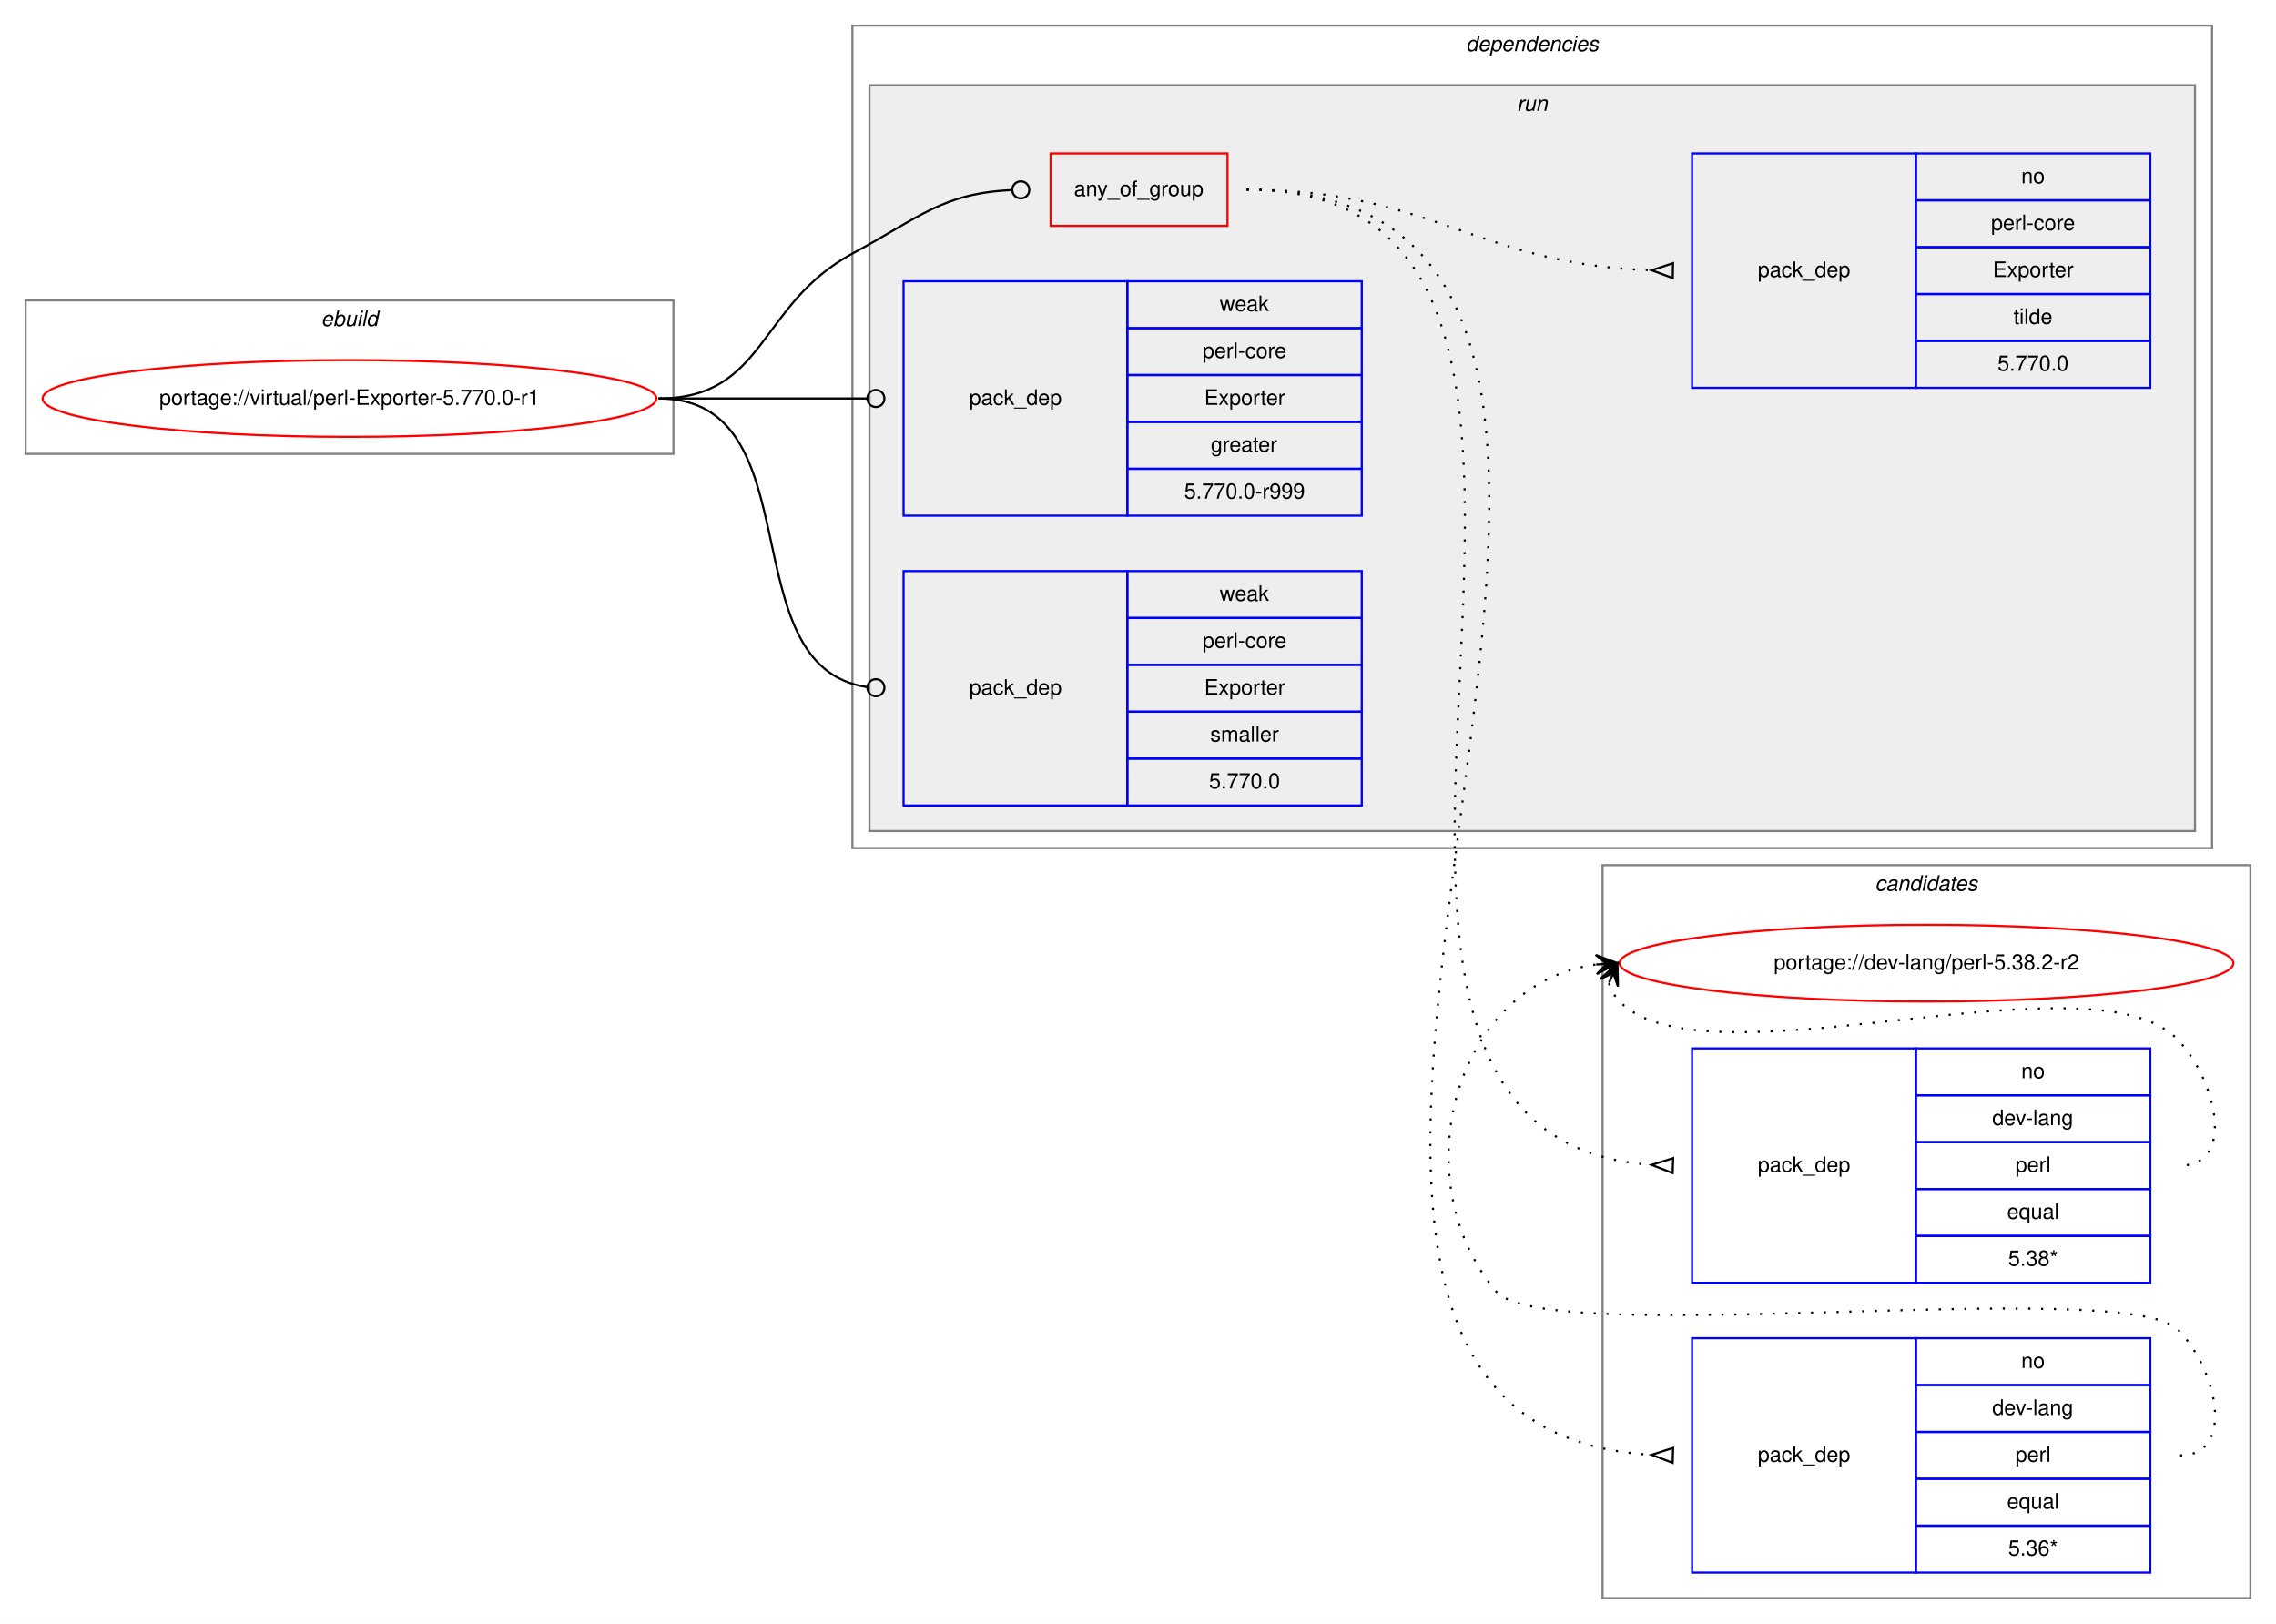
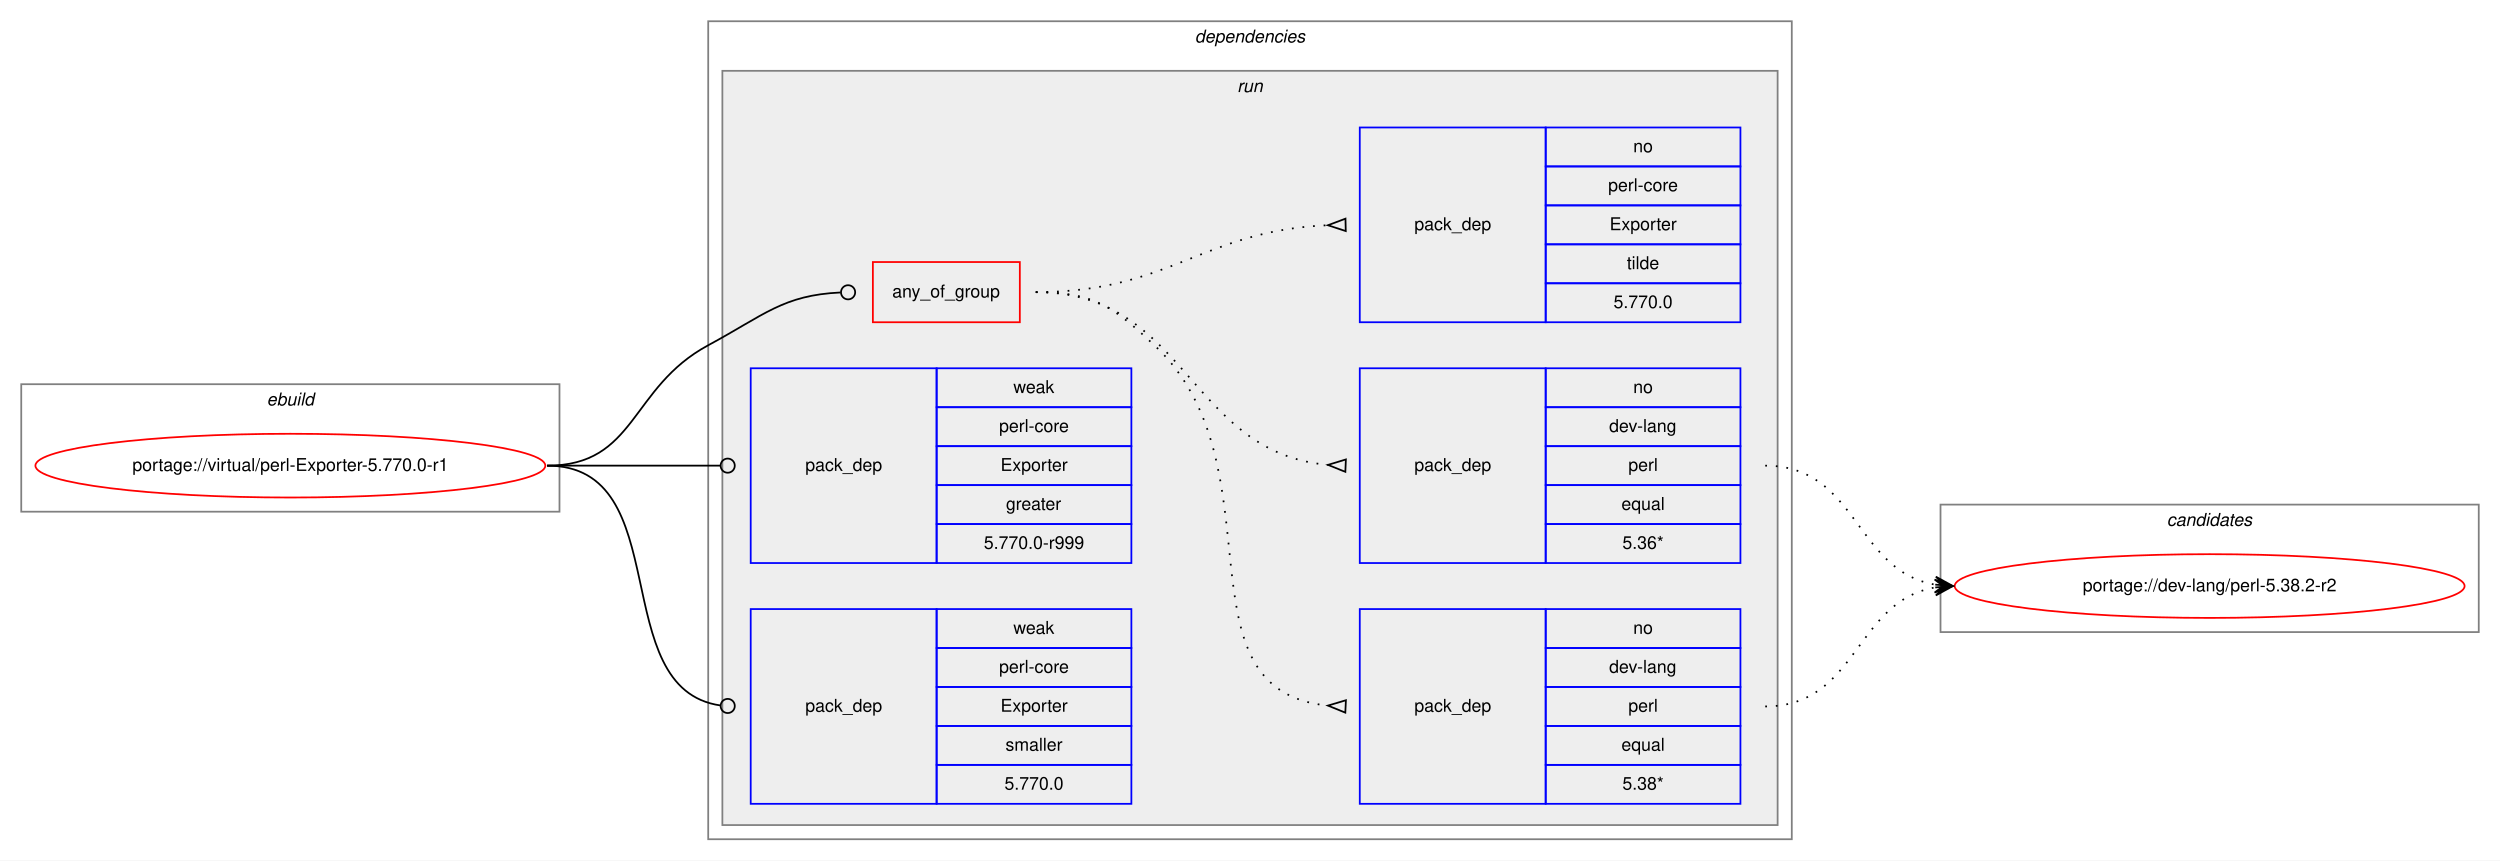
- <svg xmlns="http://www.w3.org/2000/svg" xmlns:xlink="http://www.w3.org/1999/xlink" width="1068pt" height="762pt" viewBox="0.00 0.00 1068.00 762.00">
-   <g id="graph0" class="graph" transform="scale(1 1) rotate(0) translate(4 758)">
-     <polygon fill="white" stroke="transparent" points="-4,4 -4,-758 1064,-758 1064,4 -4,4" />
-     <g id="clust12" class="cluster">
-       <polygon fill="none" stroke="gray" points="748,-8 748,-352 1052,-352 1052,-8 748,-8" />
-       <text text-anchor="start" x="875.82" y="-340" font-family="Helvetica,sans-Serif" font-style="italic" font-size="10.00">candidates</text>
-     </g>
+ <svg xmlns="http://www.w3.org/2000/svg" xmlns:xlink="http://www.w3.org/1999/xlink" width="1412pt" height="486pt" viewBox="0.00 0.00 1412.00 486.00">
+   <g id="graph0" class="graph" transform="scale(1 1) rotate(0) translate(4 482)">
+     <polygon fill="white" stroke="transparent" points="-4,4 -4,-482 1408,-482 1408,4 -4,4" />
    <g id="clust1" class="cluster">
-       <polygon fill="none" stroke="gray" points="8,-545 8,-617 312,-617 312,-545 8,-545" />
-       <text text-anchor="start" x="146.66" y="-605" font-family="Helvetica,sans-Serif" font-style="italic" font-size="10.00">ebuild</text>
+       <polygon fill="none" stroke="gray" points="8,-193 8,-265 312,-265 312,-193 8,-193" />
+       <text text-anchor="start" x="146.66" y="-253" font-family="Helvetica,sans-Serif" font-style="italic" font-size="10.00">ebuild</text>
    </g>
    <g id="clust2" class="cluster">
-       <polygon fill="none" stroke="gray" points="396,-360 396,-746 1034,-746 1034,-360 396,-360" />
-       <text text-anchor="start" x="683.88" y="-734" font-family="Helvetica,sans-Serif" font-style="italic" font-size="10.00">dependencies</text>
+       <polygon fill="none" stroke="gray" points="396,-8 396,-470 1008,-470 1008,-8 396,-8" />
+       <text text-anchor="start" x="670.88" y="-458" font-family="Helvetica,sans-Serif" font-style="italic" font-size="10.00">dependencies</text>
    </g>
    <g id="clust5" class="cluster">
-       <polygon fill="#eeeeee" stroke="gray" points="404,-368 404,-718 1026,-718 1026,-368 404,-368" />
-       <text text-anchor="start" x="707.78" y="-706" font-family="Helvetica,sans-Serif" font-style="italic" font-size="10.00">run</text>
+       <polygon fill="#eeeeee" stroke="gray" points="404,-16 404,-442 1000,-442 1000,-16 404,-16" />
+       <text text-anchor="start" x="694.78" y="-430" font-family="Helvetica,sans-Serif" font-style="italic" font-size="10.00">run</text>
+     </g>
+     <g id="clust12" class="cluster">
+       <polygon fill="none" stroke="gray" points="1092,-125 1092,-197 1396,-197 1396,-125 1092,-125" />
+       <text text-anchor="start" x="1219.82" y="-185" font-family="Helvetica,sans-Serif" font-style="italic" font-size="10.00">candidates</text>
    </g>
    <g id="node1" class="node">
      <g id="a_node1">
        <a xlink:href="../virtual/perl-Exporter-5.770.0-r1.svg" xlink:title="portage://virtual/perl-Exporter-5.770.0-r1">
-           <ellipse fill="none" stroke="red" cx="160" cy="-571" rx="144" ry="18" />
-           <text text-anchor="middle" x="160" y="-568" font-family="Helvetica,sans-Serif" font-size="10.00">portage://virtual/perl-Exporter-5.770.0-r1</text>
+           <ellipse fill="none" stroke="red" cx="160" cy="-219" rx="144" ry="18" />
+           <text text-anchor="middle" x="160" y="-216" font-family="Helvetica,sans-Serif" font-size="10.00">portage://virtual/perl-Exporter-5.770.0-r1</text>
        </a>
      </g>
    </g>
    <g id="node2" class="node">
-       <polygon fill="none" stroke="red" points="489,-652 489,-686 572,-686 572,-652 489,-652" />
-       <text text-anchor="start" x="499.93" y="-666" font-family="Helvetica,sans-Serif" font-size="10.00">any_of_group</text>
+       <polygon fill="none" stroke="red" points="489,-300 489,-334 572,-334 572,-300 489,-300" />
+       <text text-anchor="start" x="499.93" y="-314" font-family="Helvetica,sans-Serif" font-size="10.00">any_of_group</text>
    </g>
    <g id="edge4" class="edge">
-       <path fill="none" stroke="black" d="M305,-571C355.49,-571 351.55,-615.05 396,-639 427.97,-656.23 438.26,-667.27 470.74,-668.81" />
-       <ellipse fill="none" stroke="black" cx="475" cy="-668.91" rx="4" ry="4" />
+       <path fill="none" stroke="black" d="M305,-219C355.49,-219 351.55,-263.05 396,-287 427.97,-304.23 438.26,-315.27 470.74,-316.81" />
+       <ellipse fill="none" stroke="black" cx="475" cy="-316.91" rx="4" ry="4" />
    </g>
    <g id="node6" class="node">
-       <polygon fill="none" stroke="blue" points="420,-516 420,-626 525,-626 525,-516 420,-516" />
-       <text text-anchor="start" x="450.82" y="-568" font-family="Helvetica,sans-Serif" font-size="10.00">pack_dep</text>
-       <polygon fill="none" stroke="blue" points="525,-604 525,-626 635,-626 635,-604 525,-604" />
-       <text text-anchor="start" x="568.33" y="-612" font-family="Helvetica,sans-Serif" font-size="10.00">weak</text>
-       <polygon fill="none" stroke="blue" points="525,-582 525,-604 635,-604 635,-582 525,-582" />
-       <text text-anchor="start" x="560.28" y="-590" font-family="Helvetica,sans-Serif" font-size="10.00">perl-core</text>
-       <polygon fill="none" stroke="blue" points="525,-560 525,-582 635,-582 635,-560 525,-560" />
-       <text text-anchor="start" x="561.11" y="-568" font-family="Helvetica,sans-Serif" font-size="10.00">Exporter</text>
-       <polygon fill="none" stroke="blue" points="525,-538 525,-560 635,-560 635,-538 525,-538" />
-       <text text-anchor="start" x="564.16" y="-546" font-family="Helvetica,sans-Serif" font-size="10.00">greater</text>
-       <polygon fill="none" stroke="blue" points="525,-516 525,-538 635,-538 635,-516 525,-516" />
-       <text text-anchor="start" x="551.66" y="-524" font-family="Helvetica,sans-Serif" font-size="10.00">5.770.0-r999</text>
+       <polygon fill="none" stroke="blue" points="420,-164 420,-274 525,-274 525,-164 420,-164" />
+       <text text-anchor="start" x="450.82" y="-216" font-family="Helvetica,sans-Serif" font-size="10.00">pack_dep</text>
+       <polygon fill="none" stroke="blue" points="525,-252 525,-274 635,-274 635,-252 525,-252" />
+       <text text-anchor="start" x="568.33" y="-260" font-family="Helvetica,sans-Serif" font-size="10.00">weak</text>
+       <polygon fill="none" stroke="blue" points="525,-230 525,-252 635,-252 635,-230 525,-230" />
+       <text text-anchor="start" x="560.28" y="-238" font-family="Helvetica,sans-Serif" font-size="10.00">perl-core</text>
+       <polygon fill="none" stroke="blue" points="525,-208 525,-230 635,-230 635,-208 525,-208" />
+       <text text-anchor="start" x="561.11" y="-216" font-family="Helvetica,sans-Serif" font-size="10.00">Exporter</text>
+       <polygon fill="none" stroke="blue" points="525,-186 525,-208 635,-208 635,-186 525,-186" />
+       <text text-anchor="start" x="564.16" y="-194" font-family="Helvetica,sans-Serif" font-size="10.00">greater</text>
+       <polygon fill="none" stroke="blue" points="525,-164 525,-186 635,-186 635,-164 525,-164" />
+       <text text-anchor="start" x="551.66" y="-172" font-family="Helvetica,sans-Serif" font-size="10.00">5.770.0-r999</text>
    </g>
    <g id="edge5" class="edge">
-       <path fill="none" stroke="black" d="M305,-571C349.26,-571 362.33,-571 402.82,-571" />
-       <ellipse fill="none" stroke="black" cx="407" cy="-571" rx="4" ry="4" />
+       <path fill="none" stroke="black" d="M305,-219C349.26,-219 362.33,-219 402.82,-219" />
+       <ellipse fill="none" stroke="black" cx="407" cy="-219" rx="4" ry="4" />
    </g>
    <g id="node7" class="node">
-       <polygon fill="none" stroke="blue" points="420,-380 420,-490 525,-490 525,-380 420,-380" />
-       <text text-anchor="start" x="450.82" y="-432" font-family="Helvetica,sans-Serif" font-size="10.00">pack_dep</text>
-       <polygon fill="none" stroke="blue" points="525,-468 525,-490 635,-490 635,-468 525,-468" />
-       <text text-anchor="start" x="568.33" y="-476" font-family="Helvetica,sans-Serif" font-size="10.00">weak</text>
-       <polygon fill="none" stroke="blue" points="525,-446 525,-468 635,-468 635,-446 525,-446" />
-       <text text-anchor="start" x="560.28" y="-454" font-family="Helvetica,sans-Serif" font-size="10.00">perl-core</text>
-       <polygon fill="none" stroke="blue" points="525,-424 525,-446 635,-446 635,-424 525,-424" />
-       <text text-anchor="start" x="561.11" y="-432" font-family="Helvetica,sans-Serif" font-size="10.00">Exporter</text>
-       <polygon fill="none" stroke="blue" points="525,-402 525,-424 635,-424 635,-402 525,-402" />
-       <text text-anchor="start" x="563.89" y="-410" font-family="Helvetica,sans-Serif" font-size="10.00">smaller</text>
-       <polygon fill="none" stroke="blue" points="525,-380 525,-402 635,-402 635,-380 525,-380" />
-       <text text-anchor="start" x="563.32" y="-388" font-family="Helvetica,sans-Serif" font-size="10.00">5.770.0</text>
+       <polygon fill="none" stroke="blue" points="420,-28 420,-138 525,-138 525,-28 420,-28" />
+       <text text-anchor="start" x="450.82" y="-80" font-family="Helvetica,sans-Serif" font-size="10.00">pack_dep</text>
+       <polygon fill="none" stroke="blue" points="525,-116 525,-138 635,-138 635,-116 525,-116" />
+       <text text-anchor="start" x="568.33" y="-124" font-family="Helvetica,sans-Serif" font-size="10.00">weak</text>
+       <polygon fill="none" stroke="blue" points="525,-94 525,-116 635,-116 635,-94 525,-94" />
+       <text text-anchor="start" x="560.28" y="-102" font-family="Helvetica,sans-Serif" font-size="10.00">perl-core</text>
+       <polygon fill="none" stroke="blue" points="525,-72 525,-94 635,-94 635,-72 525,-72" />
+       <text text-anchor="start" x="561.11" y="-80" font-family="Helvetica,sans-Serif" font-size="10.00">Exporter</text>
+       <polygon fill="none" stroke="blue" points="525,-50 525,-72 635,-72 635,-50 525,-50" />
+       <text text-anchor="start" x="563.89" y="-58" font-family="Helvetica,sans-Serif" font-size="10.00">smaller</text>
+       <polygon fill="none" stroke="blue" points="525,-28 525,-50 635,-50 635,-28 525,-28" />
+       <text text-anchor="start" x="563.32" y="-36" font-family="Helvetica,sans-Serif" font-size="10.00">5.770.0</text>
    </g>
    <g id="edge6" class="edge">
-       <path fill="none" stroke="black" d="M305,-571C378.79,-571 337.7,-444.91 402.97,-435.55" />
-       <ellipse fill="none" stroke="black" cx="407.01" cy="-435.27" rx="4" ry="4" />
+       <path fill="none" stroke="black" d="M305,-219C378.79,-219 337.7,-92.91 402.97,-83.55" />
+       <ellipse fill="none" stroke="black" cx="407.01" cy="-83.27" rx="4" ry="4" />
    </g>
    <g id="node3" class="node">
-       <polygon fill="none" stroke="blue" points="790,-156 790,-266 895,-266 895,-156 790,-156" />
-       <text text-anchor="start" x="820.82" y="-208" font-family="Helvetica,sans-Serif" font-size="10.00">pack_dep</text>
-       <polygon fill="none" stroke="blue" points="895,-244 895,-266 1005,-266 1005,-244 895,-244" />
-       <text text-anchor="start" x="944.44" y="-252" font-family="Helvetica,sans-Serif" font-size="10.00">no</text>
-       <polygon fill="none" stroke="blue" points="895,-222 895,-244 1005,-244 1005,-222 895,-222" />
-       <text text-anchor="start" x="930.83" y="-230" font-family="Helvetica,sans-Serif" font-size="10.00">dev-lang</text>
-       <polygon fill="none" stroke="blue" points="895,-200 895,-222 1005,-222 1005,-200 895,-200" />
-       <text text-anchor="start" x="941.67" y="-208" font-family="Helvetica,sans-Serif" font-size="10.00">perl</text>
-       <polygon fill="none" stroke="blue" points="895,-178 895,-200 1005,-200 1005,-178 895,-178" />
-       <text text-anchor="start" x="937.77" y="-186" font-family="Helvetica,sans-Serif" font-size="10.00">equal</text>
-       <polygon fill="none" stroke="blue" points="895,-156 895,-178 1005,-178 1005,-156 895,-156" />
-       <text text-anchor="start" x="938.33" y="-164" font-family="Helvetica,sans-Serif" font-size="10.00">5.38*</text>
+       <polygon fill="none" stroke="blue" points="764,-28 764,-138 869,-138 869,-28 764,-28" />
+       <text text-anchor="start" x="794.82" y="-80" font-family="Helvetica,sans-Serif" font-size="10.00">pack_dep</text>
+       <polygon fill="none" stroke="blue" points="869,-116 869,-138 979,-138 979,-116 869,-116" />
+       <text text-anchor="start" x="918.44" y="-124" font-family="Helvetica,sans-Serif" font-size="10.00">no</text>
+       <polygon fill="none" stroke="blue" points="869,-94 869,-116 979,-116 979,-94 869,-94" />
+       <text text-anchor="start" x="904.83" y="-102" font-family="Helvetica,sans-Serif" font-size="10.00">dev-lang</text>
+       <polygon fill="none" stroke="blue" points="869,-72 869,-94 979,-94 979,-72 869,-72" />
+       <text text-anchor="start" x="915.67" y="-80" font-family="Helvetica,sans-Serif" font-size="10.00">perl</text>
+       <polygon fill="none" stroke="blue" points="869,-50 869,-72 979,-72 979,-50 869,-50" />
+       <text text-anchor="start" x="911.77" y="-58" font-family="Helvetica,sans-Serif" font-size="10.00">equal</text>
+       <polygon fill="none" stroke="blue" points="869,-28 869,-50 979,-50 979,-28 869,-28" />
+       <text text-anchor="start" x="912.33" y="-36" font-family="Helvetica,sans-Serif" font-size="10.00">5.38*</text>
    </g>
    <g id="edge1" class="edge">
-       <path fill="none" stroke="black" stroke-dasharray="1,5" d="M581,-669C799.65,-669 566.4,-225.2 770.93,-211.33" />
-       <polygon fill="none" stroke="black" points="781.12,-214.5 771.01,-211.33 780.88,-207.5 781.12,-214.5" />
+       <path fill="none" stroke="black" stroke-dasharray="1,5" d="M581,-317C613.63,-317 624.18,-309.3 648,-287 720.26,-219.35 658.12,-92.34 745.8,-83.49" />
+       <polygon fill="none" stroke="black" points="756.17,-86.5 746.01,-83.48 755.83,-79.5 756.17,-86.5" />
    </g>
    <g id="node4" class="node">
-       <polygon fill="none" stroke="blue" points="790,-20 790,-130 895,-130 895,-20 790,-20" />
-       <text text-anchor="start" x="820.82" y="-72" font-family="Helvetica,sans-Serif" font-size="10.00">pack_dep</text>
-       <polygon fill="none" stroke="blue" points="895,-108 895,-130 1005,-130 1005,-108 895,-108" />
-       <text text-anchor="start" x="944.44" y="-116" font-family="Helvetica,sans-Serif" font-size="10.00">no</text>
-       <polygon fill="none" stroke="blue" points="895,-86 895,-108 1005,-108 1005,-86 895,-86" />
-       <text text-anchor="start" x="930.83" y="-94" font-family="Helvetica,sans-Serif" font-size="10.00">dev-lang</text>
-       <polygon fill="none" stroke="blue" points="895,-64 895,-86 1005,-86 1005,-64 895,-64" />
-       <text text-anchor="start" x="941.67" y="-72" font-family="Helvetica,sans-Serif" font-size="10.00">perl</text>
-       <polygon fill="none" stroke="blue" points="895,-42 895,-64 1005,-64 1005,-42 895,-42" />
-       <text text-anchor="start" x="937.77" y="-50" font-family="Helvetica,sans-Serif" font-size="10.00">equal</text>
-       <polygon fill="none" stroke="blue" points="895,-20 895,-42 1005,-42 1005,-20 895,-20" />
-       <text text-anchor="start" x="938.33" y="-28" font-family="Helvetica,sans-Serif" font-size="10.00">5.36*</text>
+       <polygon fill="none" stroke="blue" points="764,-164 764,-274 869,-274 869,-164 764,-164" />
+       <text text-anchor="start" x="794.82" y="-216" font-family="Helvetica,sans-Serif" font-size="10.00">pack_dep</text>
+       <polygon fill="none" stroke="blue" points="869,-252 869,-274 979,-274 979,-252 869,-252" />
+       <text text-anchor="start" x="918.44" y="-260" font-family="Helvetica,sans-Serif" font-size="10.00">no</text>
+       <polygon fill="none" stroke="blue" points="869,-230 869,-252 979,-252 979,-230 869,-230" />
+       <text text-anchor="start" x="904.83" y="-238" font-family="Helvetica,sans-Serif" font-size="10.00">dev-lang</text>
+       <polygon fill="none" stroke="blue" points="869,-208 869,-230 979,-230 979,-208 869,-208" />
+       <text text-anchor="start" x="915.67" y="-216" font-family="Helvetica,sans-Serif" font-size="10.00">perl</text>
+       <polygon fill="none" stroke="blue" points="869,-186 869,-208 979,-208 979,-186 869,-186" />
+       <text text-anchor="start" x="911.77" y="-194" font-family="Helvetica,sans-Serif" font-size="10.00">equal</text>
+       <polygon fill="none" stroke="blue" points="869,-164 869,-186 979,-186 979,-164 869,-164" />
+       <text text-anchor="start" x="912.33" y="-172" font-family="Helvetica,sans-Serif" font-size="10.00">5.36*</text>
    </g>
    <g id="edge2" class="edge">
-       <path fill="none" stroke="black" stroke-dasharray="1,5" d="M581,-669C856.03,-669 511.4,-89.99 770.7,-75.28" />
-       <polygon fill="none" stroke="black" points="781.1,-78.5 771,-75.28 780.9,-71.5 781.1,-78.5" />
+       <path fill="none" stroke="black" stroke-dasharray="1,5" d="M581,-317C666.66,-317 666.97,-226.51 745.97,-219.44" />
+       <polygon fill="none" stroke="black" points="756.15,-222.5 746.01,-219.44 755.85,-215.5 756.15,-222.5" />
    </g>
    <g id="node5" class="node">
-       <polygon fill="none" stroke="blue" points="790,-576 790,-686 895,-686 895,-576 790,-576" />
-       <text text-anchor="start" x="820.82" y="-628" font-family="Helvetica,sans-Serif" font-size="10.00">pack_dep</text>
-       <polygon fill="none" stroke="blue" points="895,-664 895,-686 1005,-686 1005,-664 895,-664" />
-       <text text-anchor="start" x="944.44" y="-672" font-family="Helvetica,sans-Serif" font-size="10.00">no</text>
-       <polygon fill="none" stroke="blue" points="895,-642 895,-664 1005,-664 1005,-642 895,-642" />
-       <text text-anchor="start" x="930.28" y="-650" font-family="Helvetica,sans-Serif" font-size="10.00">perl-core</text>
-       <polygon fill="none" stroke="blue" points="895,-620 895,-642 1005,-642 1005,-620 895,-620" />
-       <text text-anchor="start" x="931.11" y="-628" font-family="Helvetica,sans-Serif" font-size="10.00">Exporter</text>
-       <polygon fill="none" stroke="blue" points="895,-598 895,-620 1005,-620 1005,-598 895,-598" />
-       <text text-anchor="start" x="940.83" y="-606" font-family="Helvetica,sans-Serif" font-size="10.00">tilde</text>
-       <polygon fill="none" stroke="blue" points="895,-576 895,-598 1005,-598 1005,-576 895,-576" />
-       <text text-anchor="start" x="933.32" y="-584" font-family="Helvetica,sans-Serif" font-size="10.00">5.770.0</text>
+       <polygon fill="none" stroke="blue" points="764,-300 764,-410 869,-410 869,-300 764,-300" />
+       <text text-anchor="start" x="794.82" y="-352" font-family="Helvetica,sans-Serif" font-size="10.00">pack_dep</text>
+       <polygon fill="none" stroke="blue" points="869,-388 869,-410 979,-410 979,-388 869,-388" />
+       <text text-anchor="start" x="918.44" y="-396" font-family="Helvetica,sans-Serif" font-size="10.00">no</text>
+       <polygon fill="none" stroke="blue" points="869,-366 869,-388 979,-388 979,-366 869,-366" />
+       <text text-anchor="start" x="904.28" y="-374" font-family="Helvetica,sans-Serif" font-size="10.00">perl-core</text>
+       <polygon fill="none" stroke="blue" points="869,-344 869,-366 979,-366 979,-344 869,-344" />
+       <text text-anchor="start" x="905.11" y="-352" font-family="Helvetica,sans-Serif" font-size="10.00">Exporter</text>
+       <polygon fill="none" stroke="blue" points="869,-322 869,-344 979,-344 979,-322 869,-322" />
+       <text text-anchor="start" x="914.83" y="-330" font-family="Helvetica,sans-Serif" font-size="10.00">tilde</text>
+       <polygon fill="none" stroke="blue" points="869,-300 869,-322 979,-322 979,-300 869,-300" />
+       <text text-anchor="start" x="907.32" y="-308" font-family="Helvetica,sans-Serif" font-size="10.00">5.770.0</text>
    </g>
    <g id="edge3" class="edge">
-       <path fill="none" stroke="black" stroke-dasharray="1,5" d="M581,-669C668.03,-669 688.97,-633.84 770.97,-631.16" />
-       <polygon fill="none" stroke="black" points="781.06,-634.5 771,-631.16 780.94,-627.5 781.06,-634.5" />
+       <path fill="none" stroke="black" stroke-dasharray="1,5" d="M581,-317C657.01,-317 674.86,-351.66 745.65,-354.78" />
+       <polygon fill="none" stroke="black" points="755.92,-358.5 746,-354.78 756.08,-351.5 755.92,-358.5" />
    </g>
    <g id="node8" class="node">
      <g id="a_node8">
        <a xlink:href="../dev-lang/perl-5.38.2-r2.svg" xlink:title="portage://dev-lang/perl-5.38.2-r2">
-           <ellipse fill="none" stroke="red" cx="900" cy="-306" rx="144" ry="18" />
-           <text text-anchor="middle" x="900" y="-303" font-family="Helvetica,sans-Serif" font-size="10.00">portage://dev-lang/perl-5.38.2-r2</text>
+           <ellipse fill="none" stroke="red" cx="1244" cy="-151" rx="144" ry="18" />
+           <text text-anchor="middle" x="1244" y="-148" font-family="Helvetica,sans-Serif" font-size="10.00">portage://dev-lang/perl-5.38.2-r2</text>
        </a>
      </g>
    </g>
    <g id="edge7" class="edge">
-       <path fill="none" stroke="black" stroke-dasharray="1,5" d="M750.98,-296.58C751.95,-293.46 753.8,-290.23 756,-288 797,-246.46 977.81,-312.32 1018,-270 1036.06,-250.98 1045.23,-211 1019,-211" />
-       <polygon fill="black" stroke="black" points="755,-306 746.94,-298.57 753.04,-301.4 751.07,-296.8 751.07,-296.8 751.07,-296.8 753.04,-301.4 755.21,-295.04 755,-306 755,-306" />
+       <path fill="none" stroke="black" stroke-dasharray="1,5" d="M993,-83C1045.36,-83 1043.54,-142.52 1088.92,-150.19" />
+       <polygon fill="black" stroke="black" points="1099,-151 1088.67,-154.68 1094.02,-150.6 1089.03,-150.2 1089.03,-150.2 1089.03,-150.2 1094.02,-150.6 1089.39,-145.71 1099,-151 1099,-151" />
    </g>
    <g id="edge8" class="edge">
-       <path fill="none" stroke="black" stroke-dasharray="1,5" d="M1019,-75C1045.23,-75 1036.39,-115.3 1018,-134 993.03,-159.39 720.84,-124.68 698,-152 653.38,-205.37 679.3,-296.9 745.02,-305.37" />
-       <polygon fill="black" stroke="black" points="755,-306 744.74,-309.86 750.01,-305.68 745.02,-305.37 745.02,-305.37 745.02,-305.37 750.01,-305.68 745.3,-300.88 755,-306 755,-306" />
+       <path fill="none" stroke="black" stroke-dasharray="1,5" d="M993,-219C1045.36,-219 1043.54,-159.48 1088.92,-151.81" />
+       <polygon fill="black" stroke="black" points="1099,-151 1089.39,-156.29 1094.02,-151.4 1089.03,-151.8 1089.03,-151.8 1089.03,-151.8 1094.02,-151.4 1088.67,-147.32 1099,-151 1099,-151" />
    </g>
  </g>
</svg>
